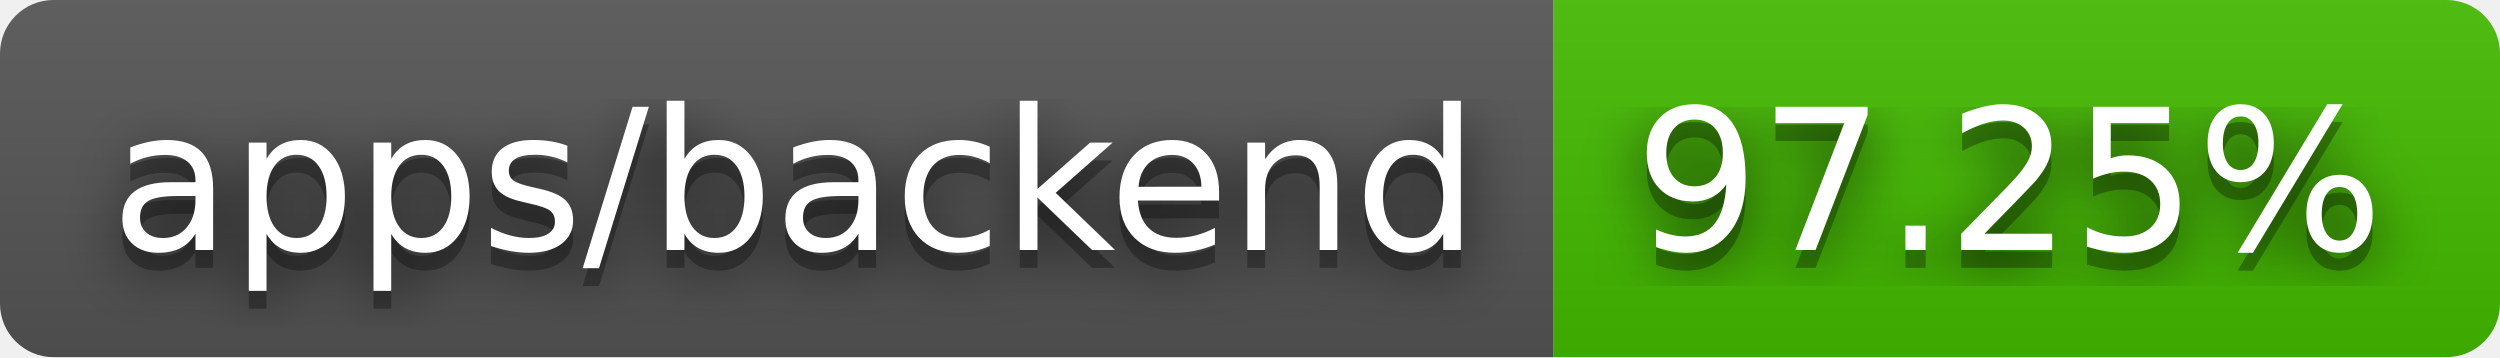
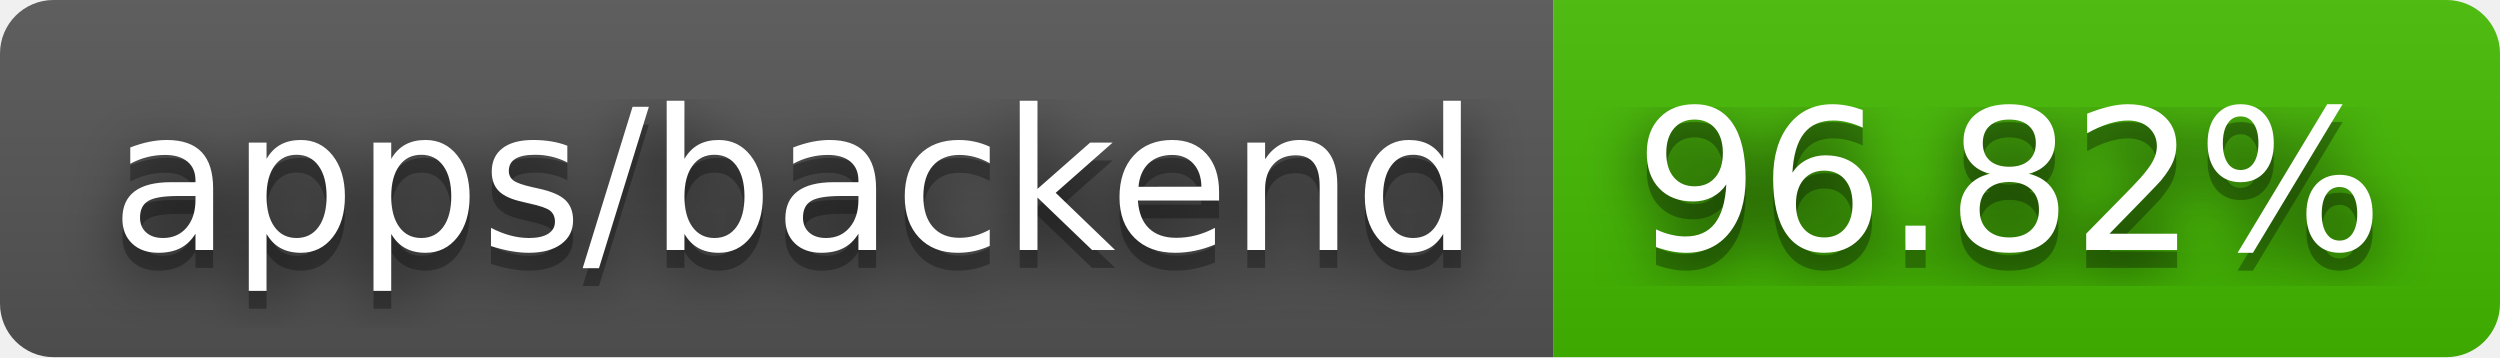
- <svg xmlns="http://www.w3.org/2000/svg" width="140" height="20" role="img" aria-label="apps/backend: 97.25%">
+ <svg xmlns="http://www.w3.org/2000/svg" width="140" height="20" role="img" aria-label="apps/backend: 96.82%">
  <filter id="blur">
    <feGaussianBlur stdDeviation="16" />
  </filter>
  <linearGradient id="s" x2="0" y2="100%">
    <stop offset="0" stop-color="#bbb" stop-opacity=".1" />
    <stop offset="1" stop-opacity=".1" />
  </linearGradient>
  <clipPath id="r">
    <rect width="140" height="20" rx="3" />
  </clipPath>
  <g clip-path="url(#r)">
    <rect width="87" height="20" fill="#555" />
    <rect x="87" width="53" height="20" fill="#4b0" />
    <rect width="140" height="20" fill="url(#s)" />
  </g>
  <g fill="#fff" text-anchor="middle" font-family="Verdana,Geneva,DejaVu Sans,sans-serif" text-rendering="geometricPrecision" font-size="110">
    <g transform="scale(.1)">
      <g aria-hidden="true" fill="#010101">
        <text x="445" y="150" fill-opacity=".8" filter="url(#blur)" textLength="770">apps/backend</text>
        <text x="445" y="150" fill-opacity=".3" textLength="770">apps/backend</text>
      </g>
      <text x="445" y="140" textLength="770">apps/backend</text>
    </g>
    <g transform="scale(.1)">
      <g aria-hidden="true" fill="#010101">
-         <text x="1125" y="150" fill-opacity=".8" filter="url(#blur)" textLength="430">97.25%</text>
-         <text x="1125" y="150" fill-opacity=".3" textLength="430">97.25%</text>
+         <text x="1125" y="150" fill-opacity=".8" filter="url(#blur)" textLength="430">96.82%</text>
+         <text x="1125" y="150" fill-opacity=".3" textLength="430">96.82%</text>
      </g>
-       <text x="1125" y="140" textLength="430">97.25%</text>
+       <text x="1125" y="140" textLength="430">96.82%</text>
    </g>
  </g>
</svg>
